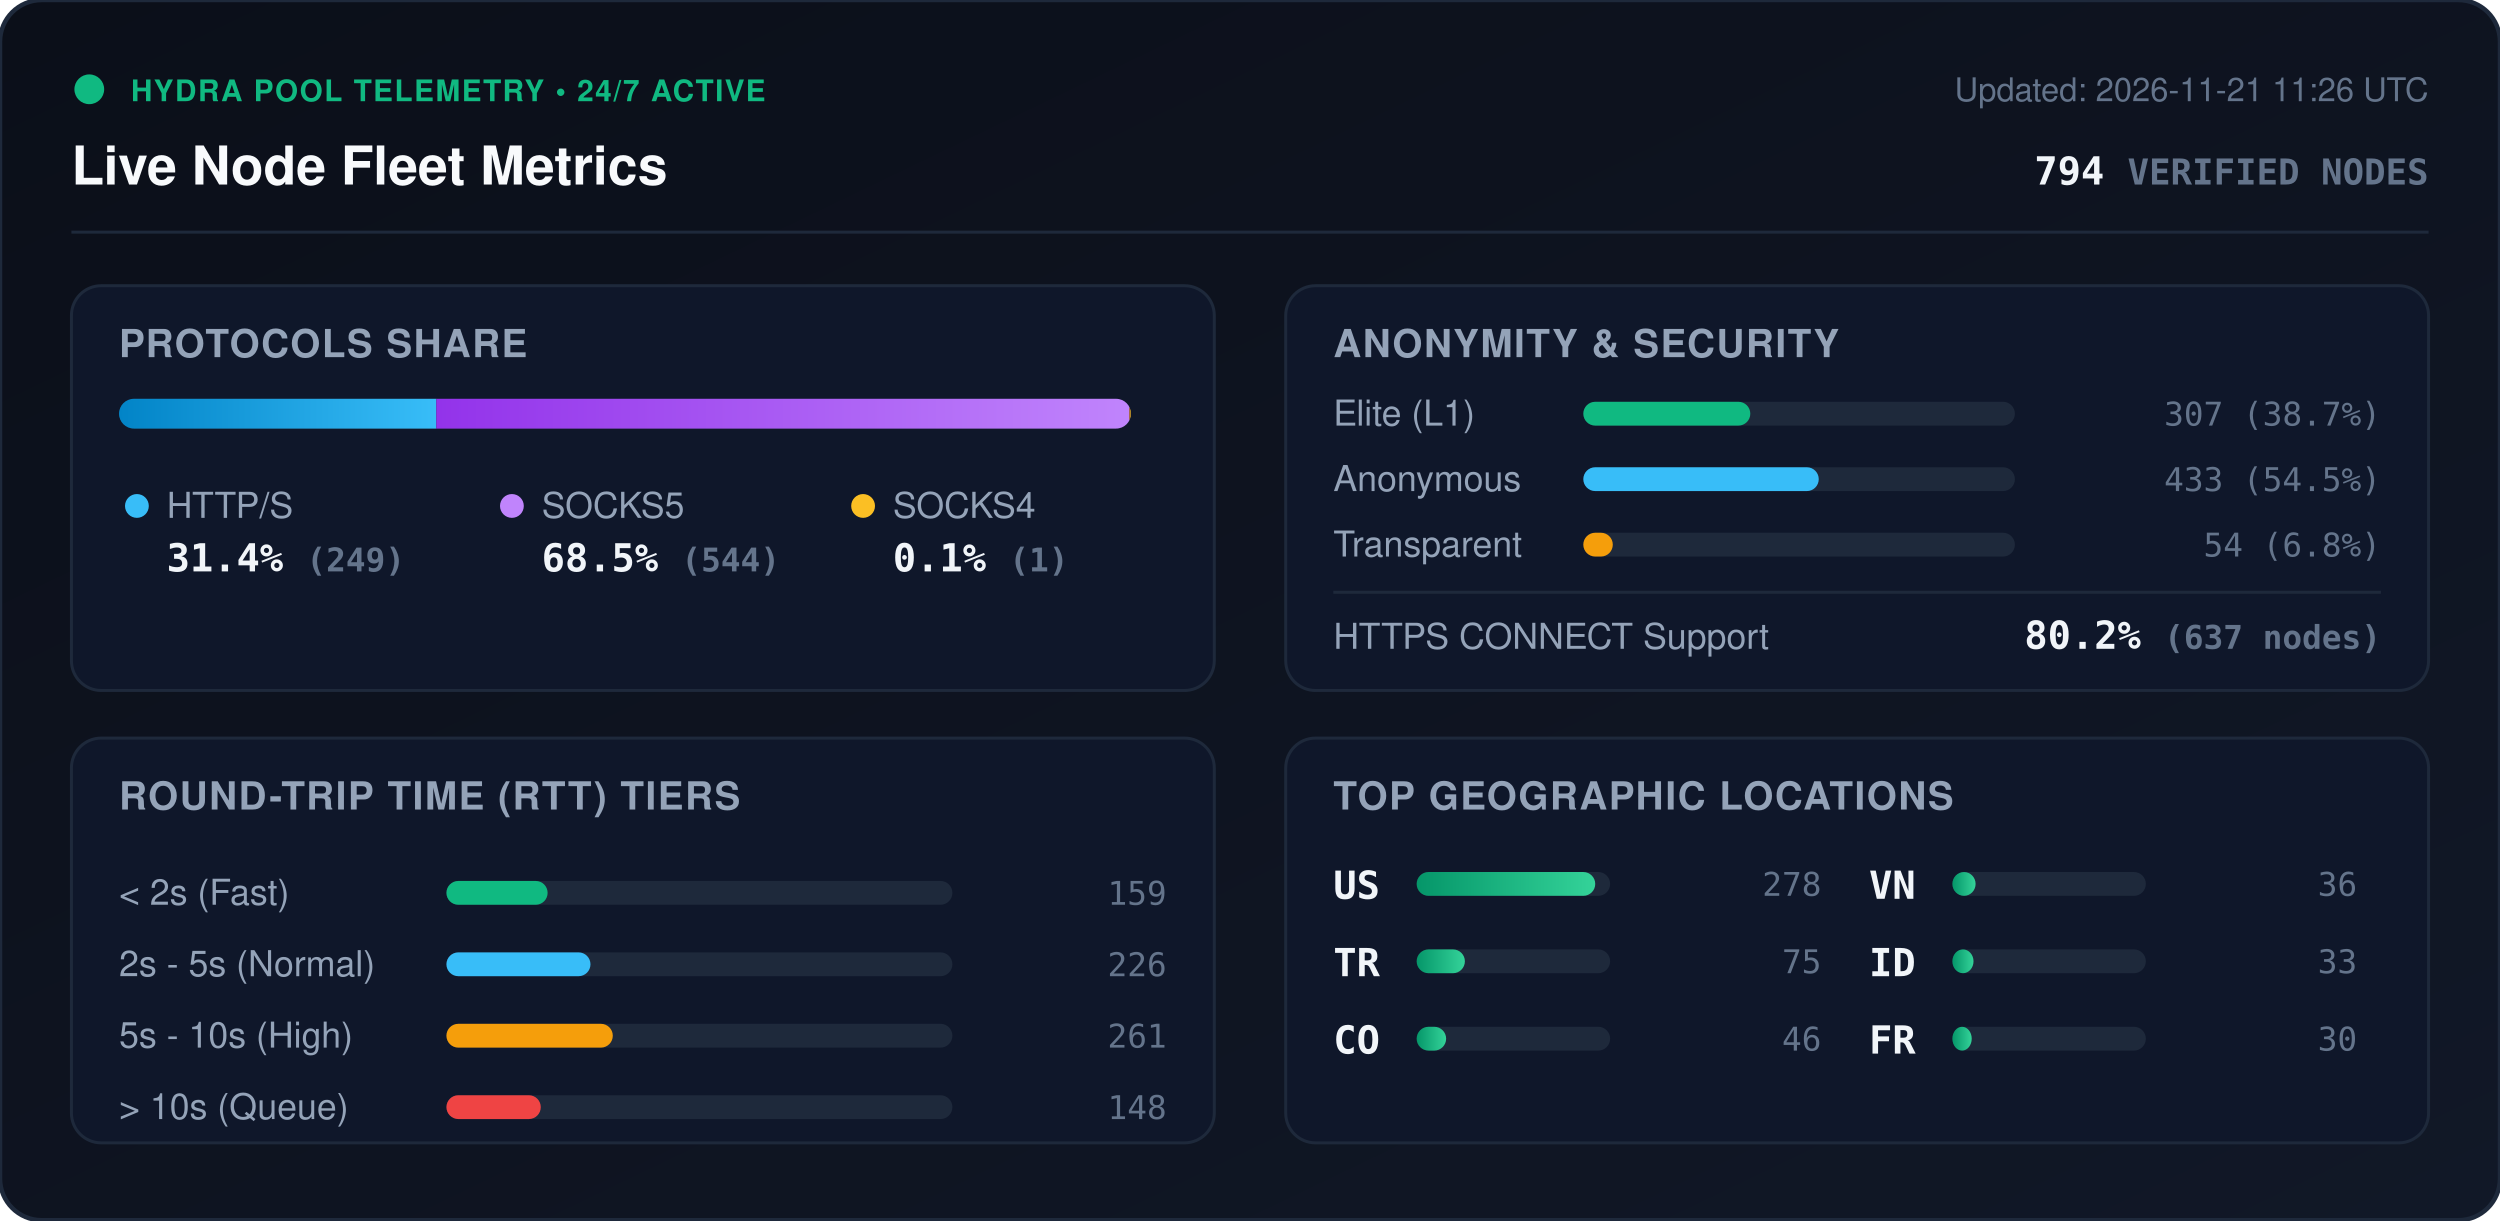
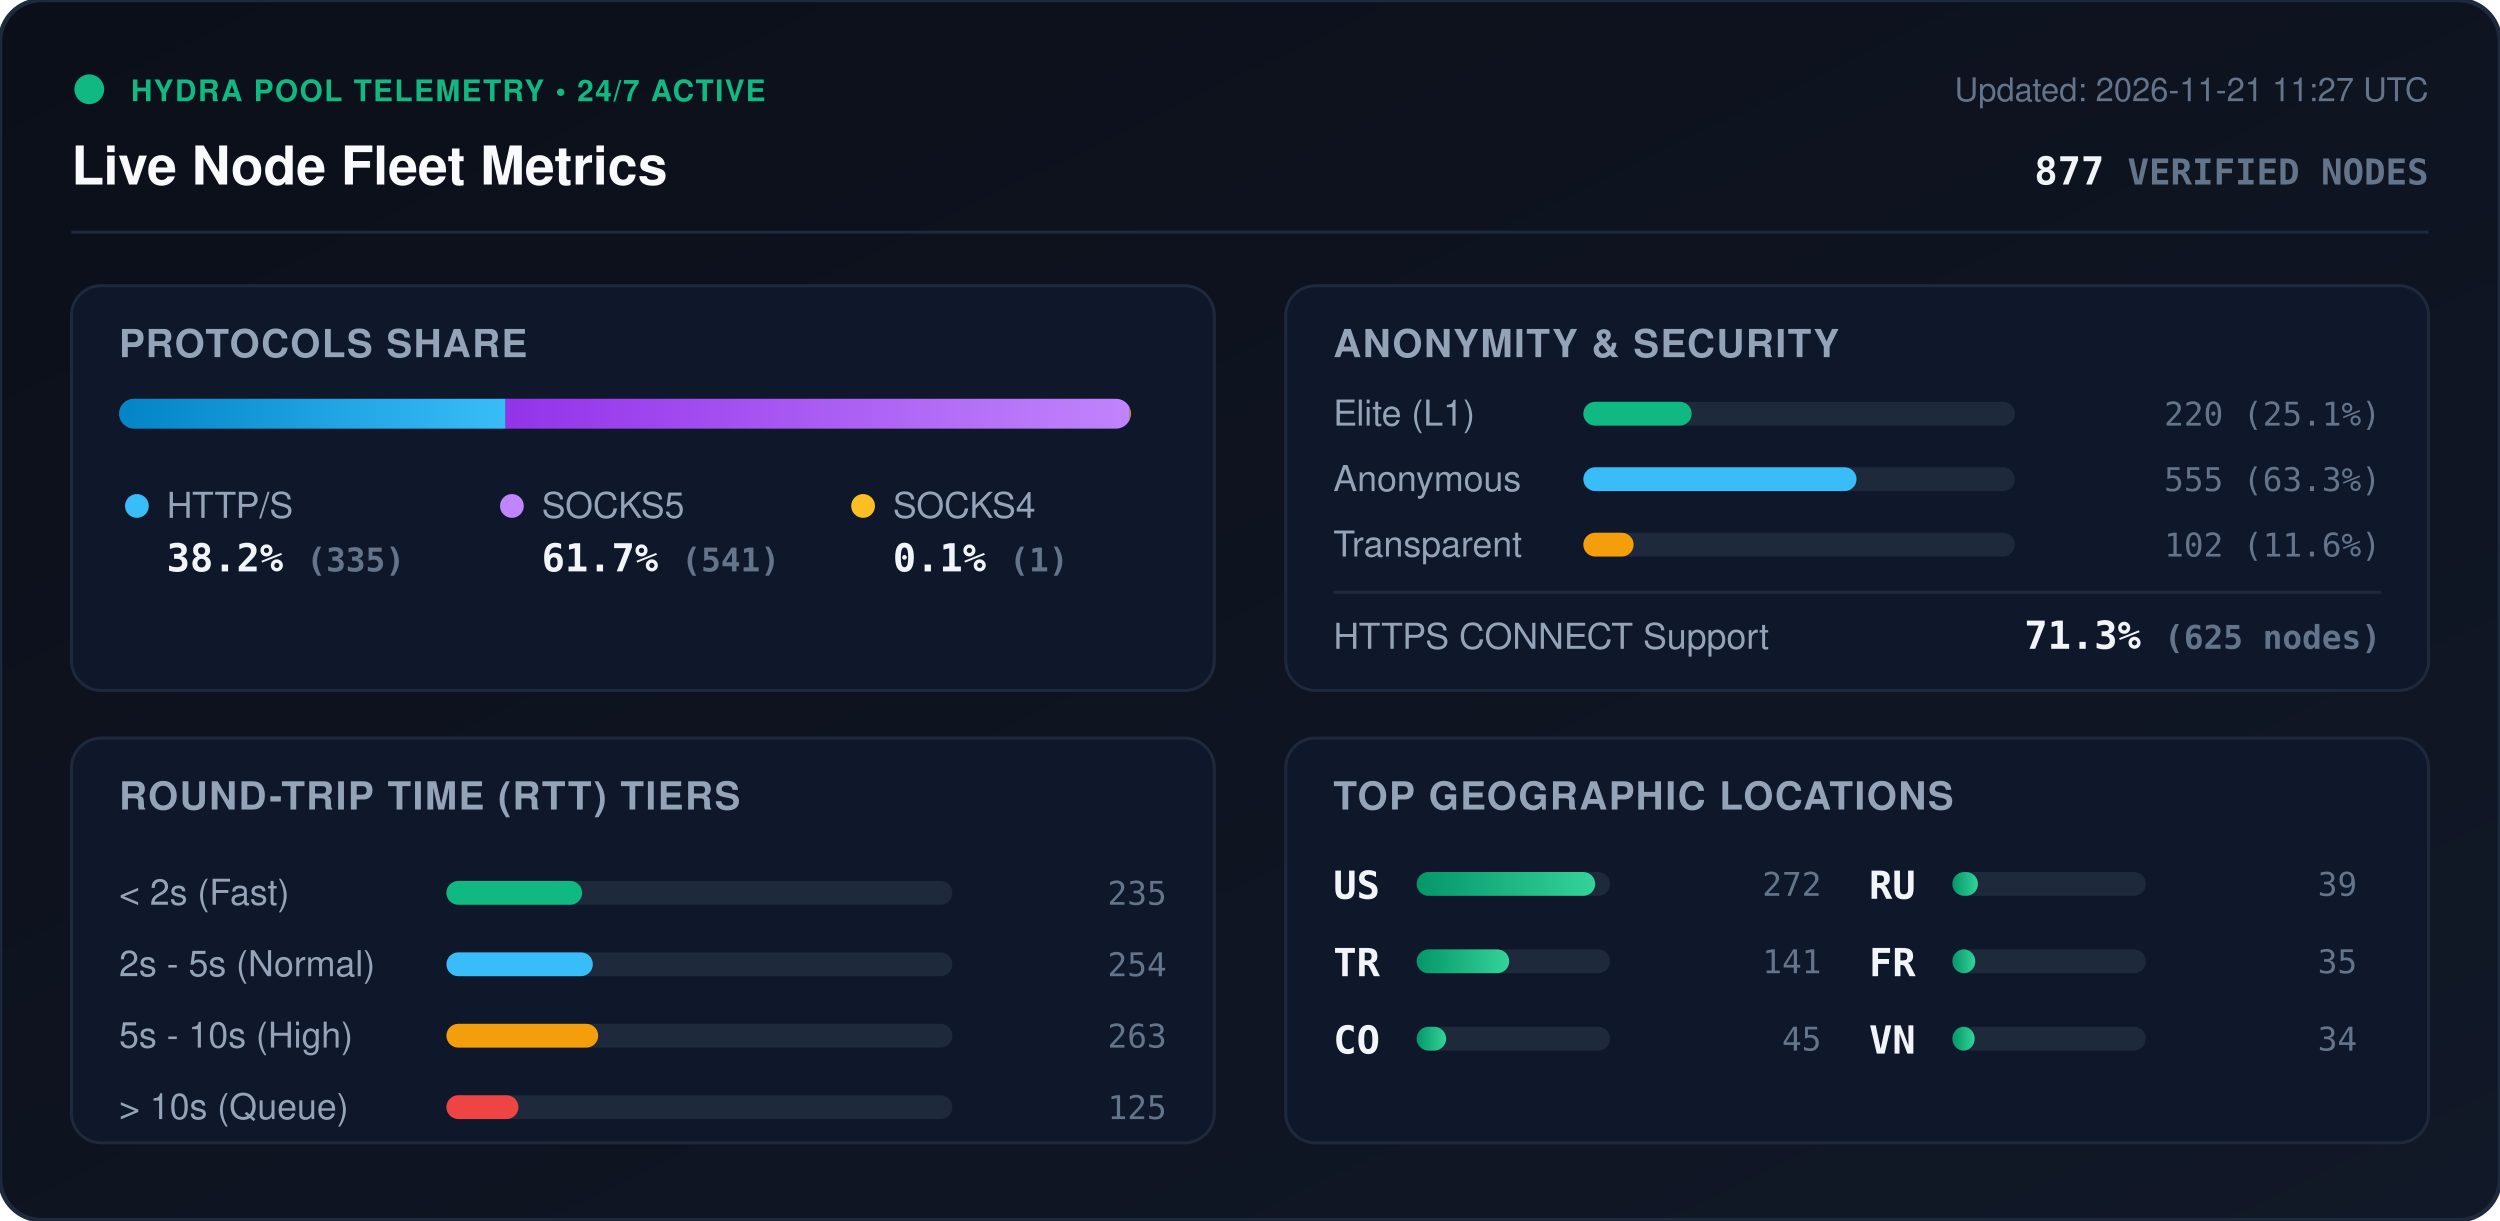
<svg xmlns="http://www.w3.org/2000/svg" viewBox="0 0 840 410" width="840" height="410" style="max-width: 100%; height: auto;">
  <defs>
    <linearGradient id="bg" x1="0%" y1="0%" x2="100%" y2="100%">
      <stop offset="0%" stop-color="#0b0f19" />
      <stop offset="100%" stop-color="#111827" />
    </linearGradient>
    <linearGradient id="bar-http" x1="0%" y1="0%" x2="100%" y2="0%">
      <stop offset="0%" stop-color="#0284c7" />
      <stop offset="100%" stop-color="#38bdf8" />
    </linearGradient>
    <linearGradient id="bar-socks5" x1="0%" y1="0%" x2="100%" y2="0%">
      <stop offset="0%" stop-color="#9333ea" />
      <stop offset="100%" stop-color="#c084fc" />
    </linearGradient>
    <linearGradient id="bar-socks4" x1="0%" y1="0%" x2="100%" y2="0%">
      <stop offset="0%" stop-color="#d97706" />
      <stop offset="100%" stop-color="#fbbf24" />
    </linearGradient>
    <linearGradient id="bar-green" x1="0%" y1="0%" x2="100%" y2="0%">
      <stop offset="0%" stop-color="#059669" />
      <stop offset="100%" stop-color="#34d399" />
    </linearGradient>
    <clipPath id="prog-track-clip">
      <rect width="340.0" height="10" rx="5" />
    </clipPath>
    <style>
      .title { font: 700 18px -apple-system, BlinkMacSystemFont, 'Segoe UI', Helvetica, Arial, sans-serif; fill: #f8fafc; }
      .sub { font: 500 11px -apple-system, BlinkMacSystemFont, 'Segoe UI', Helvetica, Arial, sans-serif; fill: #64748b; }
      .section-hdr { font: 600 13px -apple-system, BlinkMacSystemFont, 'Segoe UI', Helvetica, Arial, sans-serif; fill: #94a3b8; letter-spacing: 0.5px; }
      .metric-val { font: 700 13px -apple-system, BlinkMacSystemFont, 'Segoe UI', Helvetica, Arial, sans-serif; fill: #f1f5f9; }
      .metric-lbl { font: 500 12px -apple-system, BlinkMacSystemFont, 'Segoe UI', Helvetica, Arial, sans-serif; fill: #94a3b8; }
      .badge-txt { font: 700 10px -apple-system, BlinkMacSystemFont, 'Segoe UI', Helvetica, Arial, sans-serif; fill: #10b981; letter-spacing: 0.5px; }
      .mono { font-family: ui-monospace, SFMono-Regular, Menlo, Monaco, Consolas, monospace; }
      .pulse { animation: beacon 2s infinite ease-in-out; }
      @keyframes beacon { 0%, 100% { opacity: 1; } 50% { opacity: 0.35; } }
    </style>
  </defs>
  <rect width="840" height="410" rx="14" fill="url(#bg)" stroke="#1e293b" stroke-width="1.5" />
  <g transform="translate(24, 24)">
    <circle cx="6" cy="6" r="5" fill="#10b981" class="pulse" />
    <text x="20" y="10" class="badge-txt">HYDRA POOL TELEMETRY • 24/7 ACTIVE</text>
    <text x="0" y="38" class="title">Live Node Fleet Metrics</text>
-     <text x="792" y="10" text-anchor="end" class="sub">Updated: 2026-11-21 11:26 UTC</text>
-     <text x="792" y="38" text-anchor="end" class="metric-val mono" fill="#38bdf8">794 <tspan font-size="12" fill="#64748b">VERIFIED NODES</tspan>
+     <text x="792" y="10" text-anchor="end" class="sub">Updated: 2026-11-21 11:27 UTC</text>
+     <text x="792" y="38" text-anchor="end" class="metric-val mono" fill="#38bdf8">877 <tspan font-size="12" fill="#64748b">VERIFIED NODES</tspan>
    </text>
  </g>
  <line x1="24" y1="78" x2="816" y2="78" stroke="#1e293b" stroke-width="1" />
  <g transform="translate(24, 96)">
    <rect width="384" height="136" rx="10" fill="#0f172a" stroke="#1e293b" />
    <text x="16" y="24" class="section-hdr">PROTOCOLS SHARE</text>
    <g transform="translate(16, 38)">
      <rect width="340.0" height="10" rx="5" fill="#1e293b" />
      <g clip-path="url(#prog-track-clip)">
-         <rect x="0" width="106.6" height="10" fill="url(#bar-http)" />
-         <rect x="106.6" width="232.9" height="10" fill="url(#bar-socks5)" />
-         <rect x="339.5" width="0.4" height="10" fill="url(#bar-socks4)" />
+         <rect x="0" width="129.9" height="10" fill="url(#bar-http)" />
+         <rect x="129.9" width="209.7" height="10" fill="url(#bar-socks5)" />
+         <rect x="339.6" width="0.4" height="10" fill="url(#bar-socks4)" />
      </g>
    </g>
    <g transform="translate(16, 68)">
      <circle cx="6" cy="6" r="4" fill="#38bdf8" />
      <text x="16" y="10" class="metric-lbl">HTTP/S</text>
-       <text x="16" y="28" class="metric-val mono">31.4% <tspan font-size="11" fill="#64748b">(249)</tspan>
+       <text x="16" y="28" class="metric-val mono">38.2% <tspan font-size="11" fill="#64748b">(335)</tspan>
      </text>
      <circle cx="132" cy="6" r="4" fill="#c084fc" />
      <text x="142" y="10" class="metric-lbl">SOCKS5</text>
-       <text x="142" y="28" class="metric-val mono">68.5% <tspan font-size="11" fill="#64748b">(544)</tspan>
+       <text x="142" y="28" class="metric-val mono">61.7% <tspan font-size="11" fill="#64748b">(541)</tspan>
      </text>
      <circle cx="250" cy="6" r="4" fill="#fbbf24" />
      <text x="260" y="10" class="metric-lbl">SOCKS4</text>
      <text x="260" y="28" class="metric-val mono">0.1% <tspan font-size="11" fill="#64748b">(1)</tspan>
      </text>
    </g>
  </g>
  <g transform="translate(432, 96)">
    <rect width="384" height="136" rx="10" fill="#0f172a" stroke="#1e293b" />
    <text x="16" y="24" class="section-hdr">ANONYMITY &amp; SECURITY</text>
    <text x="16" y="47" class="metric-lbl">Elite (L1)</text>
    <rect x="100" y="39" width="145.0" height="8" rx="4" fill="#1e293b" />
-     <rect x="100" y="39" width="56.1" height="8" rx="4" fill="#10b981" />
-     <text x="368" y="47" text-anchor="end" class="mono sub" fill="#e2e8f0">307 (38.7%)</text>
+     <rect x="100" y="39" width="36.4" height="8" rx="4" fill="#10b981" />
+     <text x="368" y="47" text-anchor="end" class="mono sub" fill="#e2e8f0">220 (25.1%)</text>
    <text x="16" y="69" class="metric-lbl">Anonymous</text>
    <rect x="100" y="61" width="145.0" height="8" rx="4" fill="#1e293b" />
-     <rect x="100" y="61" width="79.1" height="8" rx="4" fill="#38bdf8" />
-     <text x="368" y="69" text-anchor="end" class="mono sub" fill="#e2e8f0">433 (54.5%)</text>
+     <rect x="100" y="61" width="91.8" height="8" rx="4" fill="#38bdf8" />
+     <text x="368" y="69" text-anchor="end" class="mono sub" fill="#e2e8f0">555 (63.3%)</text>
    <text x="16" y="91" class="metric-lbl">Transparent</text>
    <rect x="100" y="83" width="145.0" height="8" rx="4" fill="#1e293b" />
-     <rect x="100" y="83" width="9.9" height="8" rx="4" fill="#f59e0b" />
-     <text x="368" y="91" text-anchor="end" class="mono sub" fill="#e2e8f0">54 (6.8%)</text>
+     <rect x="100" y="83" width="16.9" height="8" rx="4" fill="#f59e0b" />
+     <text x="368" y="91" text-anchor="end" class="mono sub" fill="#e2e8f0">102 (11.6%)</text>
    <line x1="16" y1="103" x2="368" y2="103" stroke="#1e293b" stroke-width="1" />
    <text x="16" y="122" class="metric-lbl">HTTPS CONNECT Support</text>
-     <text x="368" y="122" text-anchor="end" class="metric-val mono" fill="#34d399">80.2% <tspan font-size="11" fill="#64748b">(637 nodes)</tspan>
+     <text x="368" y="122" text-anchor="end" class="metric-val mono" fill="#34d399">71.3% <tspan font-size="11" fill="#64748b">(625 nodes)</tspan>
    </text>
  </g>
  <g transform="translate(24, 248)">
    <rect width="384" height="136" rx="10" fill="#0f172a" stroke="#1e293b" />
    <text x="16" y="24" class="section-hdr">ROUND-TRIP TIME (RTT) TIERS</text>
    <g transform="translate(16, 42)">
      <text x="0" y="14" class="metric-lbl">&lt; 2s (Fast)</text>
      <rect x="110" y="6" width="170" height="8" rx="4" fill="#1e293b" />
-       <rect x="110" y="6" width="34.0" height="8" rx="4" fill="#10b981" />
-       <text x="352" y="14" text-anchor="end" class="mono sub">159</text>
+       <rect x="110" y="6" width="45.6" height="8" rx="4" fill="#10b981" />
+       <text x="352" y="14" text-anchor="end" class="mono sub">235</text>
      <text x="0" y="38" class="metric-lbl">2s - 5s (Normal)</text>
      <rect x="110" y="30" width="170" height="8" rx="4" fill="#1e293b" />
-       <rect x="110" y="30" width="48.4" height="8" rx="4" fill="#38bdf8" />
-       <text x="352" y="38" text-anchor="end" class="mono sub">226</text>
+       <rect x="110" y="30" width="49.2" height="8" rx="4" fill="#38bdf8" />
+       <text x="352" y="38" text-anchor="end" class="mono sub">254</text>
      <text x="0" y="62" class="metric-lbl">5s - 10s (High)</text>
      <rect x="110" y="54" width="170" height="8" rx="4" fill="#1e293b" />
-       <rect x="110" y="54" width="55.9" height="8" rx="4" fill="#f59e0b" />
-       <text x="352" y="62" text-anchor="end" class="mono sub">261</text>
+       <rect x="110" y="54" width="51.0" height="8" rx="4" fill="#f59e0b" />
+       <text x="352" y="62" text-anchor="end" class="mono sub">263</text>
      <text x="0" y="86" class="metric-lbl">&gt; 10s (Queue)</text>
      <rect x="110" y="78" width="170" height="8" rx="4" fill="#1e293b" />
-       <rect x="110" y="78" width="31.7" height="8" rx="4" fill="#ef4444" />
-       <text x="352" y="86" text-anchor="end" class="mono sub">148</text>
+       <rect x="110" y="78" width="24.2" height="8" rx="4" fill="#ef4444" />
+       <text x="352" y="86" text-anchor="end" class="mono sub">125</text>
    </g>
  </g>
  <g transform="translate(432, 248)">
    <rect width="384" height="136" rx="10" fill="#0f172a" stroke="#1e293b" />
    <text x="16" y="24" class="section-hdr">TOP GEOGRAPHIC LOCATIONS</text>
    <g transform="translate(16, 42)">
      <g transform="translate(0, 0)">
        <text x="0" y="12" class="mono metric-val" font-size="12">US</text>
        <rect x="28" y="3" width="65" height="8" rx="4" fill="#1e293b" />
        <rect x="28" y="3" width="60.0" height="8" rx="4" fill="url(#bar-green)" />
-         <text x="164" y="11" text-anchor="end" class="mono sub">278</text>
+         <text x="164" y="11" text-anchor="end" class="mono sub">272</text>
      </g>
      <g transform="translate(0, 26)">
        <text x="0" y="12" class="mono metric-val" font-size="12">TR</text>
        <rect x="28" y="3" width="65" height="8" rx="4" fill="#1e293b" />
-         <rect x="28" y="3" width="16.2" height="8" rx="4" fill="url(#bar-green)" />
-         <text x="164" y="11" text-anchor="end" class="mono sub">75</text>
+         <rect x="28" y="3" width="31.1" height="8" rx="4" fill="url(#bar-green)" />
+         <text x="164" y="11" text-anchor="end" class="mono sub">141</text>
      </g>
      <g transform="translate(0, 52)">
        <text x="0" y="12" class="mono metric-val" font-size="12">CO</text>
        <rect x="28" y="3" width="65" height="8" rx="4" fill="#1e293b" />
        <rect x="28" y="3" width="9.9" height="8" rx="4" fill="url(#bar-green)" />
-         <text x="164" y="11" text-anchor="end" class="mono sub">46</text>
+         <text x="164" y="11" text-anchor="end" class="mono sub">45</text>
      </g>
      <g transform="translate(180, 0)">
+         <text x="0" y="12" class="mono metric-val" font-size="12">RU</text>
+         <rect x="28" y="3" width="65" height="8" rx="4" fill="#1e293b" />
+         <rect x="28" y="3" width="8.6" height="8" rx="4" fill="url(#bar-green)" />
+         <text x="164" y="11" text-anchor="end" class="mono sub">39</text>
+       </g>
+       <g transform="translate(180, 26)">
+         <text x="0" y="12" class="mono metric-val" font-size="12">FR</text>
+         <rect x="28" y="3" width="65" height="8" rx="4" fill="#1e293b" />
+         <rect x="28" y="3" width="7.7" height="8" rx="4" fill="url(#bar-green)" />
+         <text x="164" y="11" text-anchor="end" class="mono sub">35</text>
+       </g>
+       <g transform="translate(180, 52)">
        <text x="0" y="12" class="mono metric-val" font-size="12">VN</text>
        <rect x="28" y="3" width="65" height="8" rx="4" fill="#1e293b" />
-         <rect x="28" y="3" width="7.8" height="8" rx="4" fill="url(#bar-green)" />
-         <text x="164" y="11" text-anchor="end" class="mono sub">36</text>
-       </g>
-       <g transform="translate(180, 26)">
-         <text x="0" y="12" class="mono metric-val" font-size="12">ID</text>
-         <rect x="28" y="3" width="65" height="8" rx="4" fill="#1e293b" />
-         <rect x="28" y="3" width="7.1" height="8" rx="4" fill="url(#bar-green)" />
-         <text x="164" y="11" text-anchor="end" class="mono sub">33</text>
-       </g>
-       <g transform="translate(180, 52)">
-         <text x="0" y="12" class="mono metric-val" font-size="12">FR</text>
-         <rect x="28" y="3" width="65" height="8" rx="4" fill="#1e293b" />
-         <rect x="28" y="3" width="6.5" height="8" rx="4" fill="url(#bar-green)" />
-         <text x="164" y="11" text-anchor="end" class="mono sub">30</text>
+         <rect x="28" y="3" width="7.5" height="8" rx="4" fill="url(#bar-green)" />
+         <text x="164" y="11" text-anchor="end" class="mono sub">34</text>
      </g>
    </g>
  </g>
</svg>
